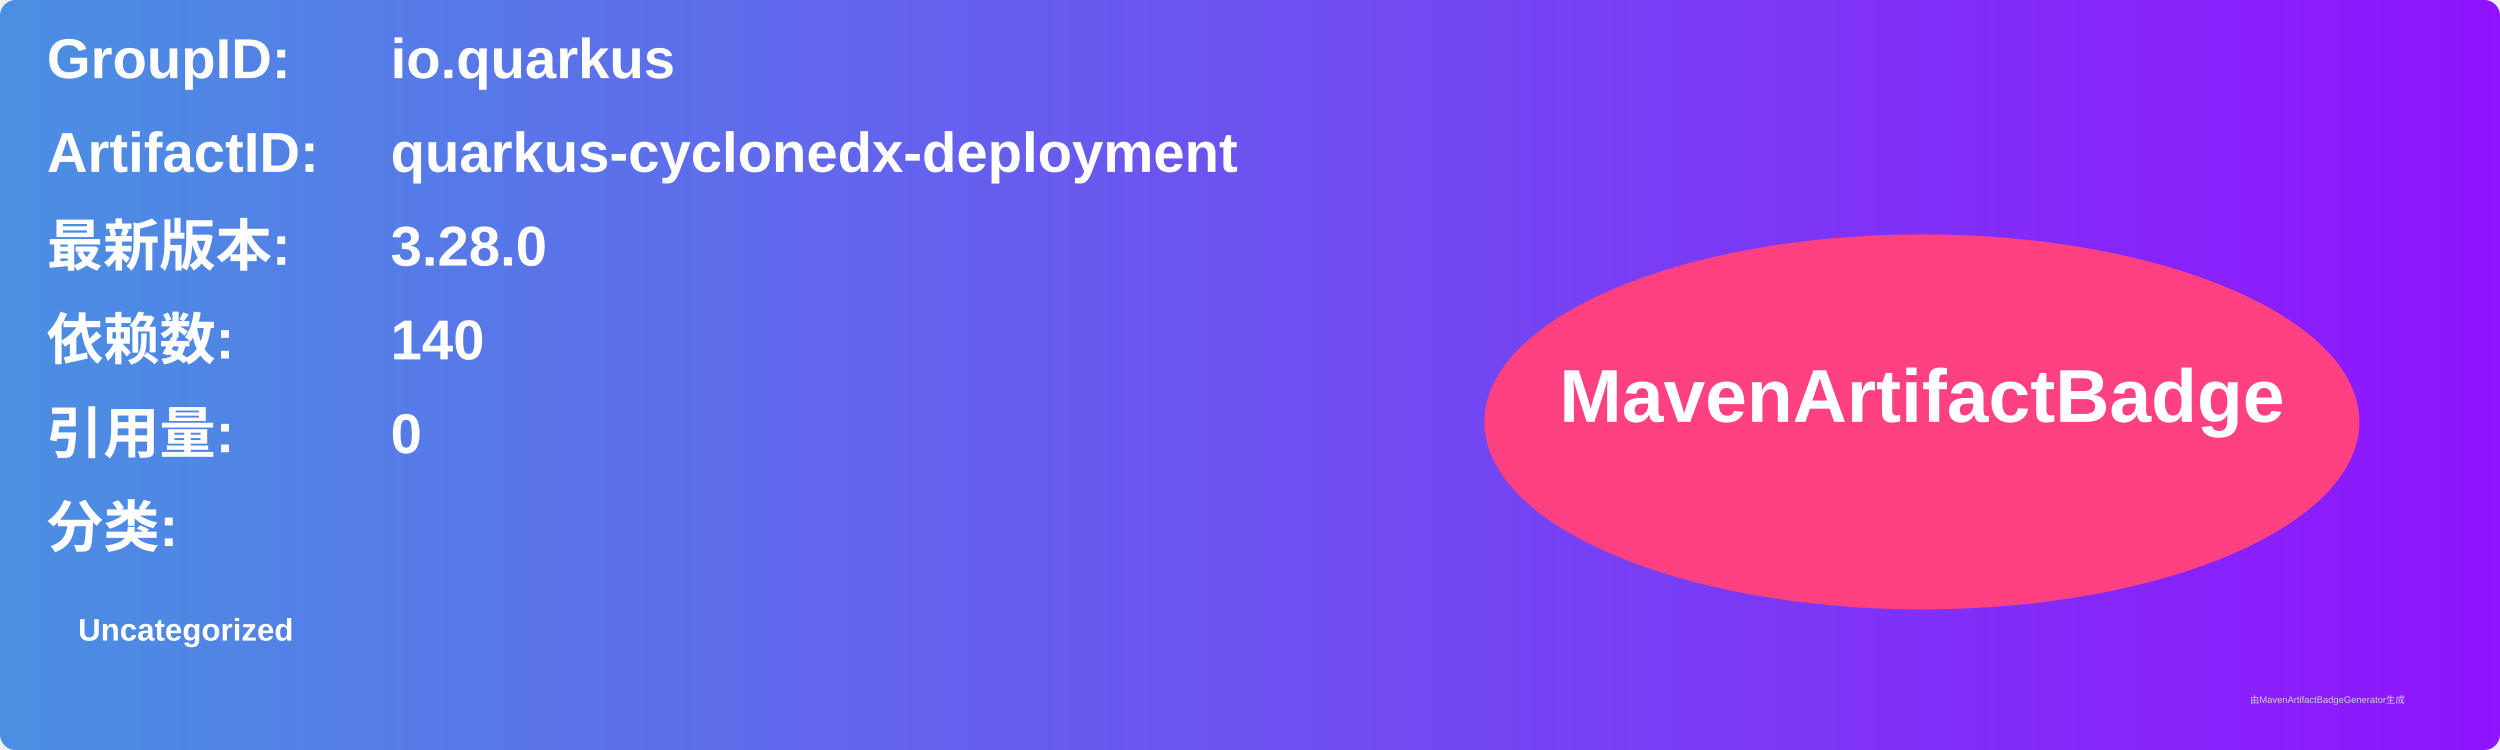
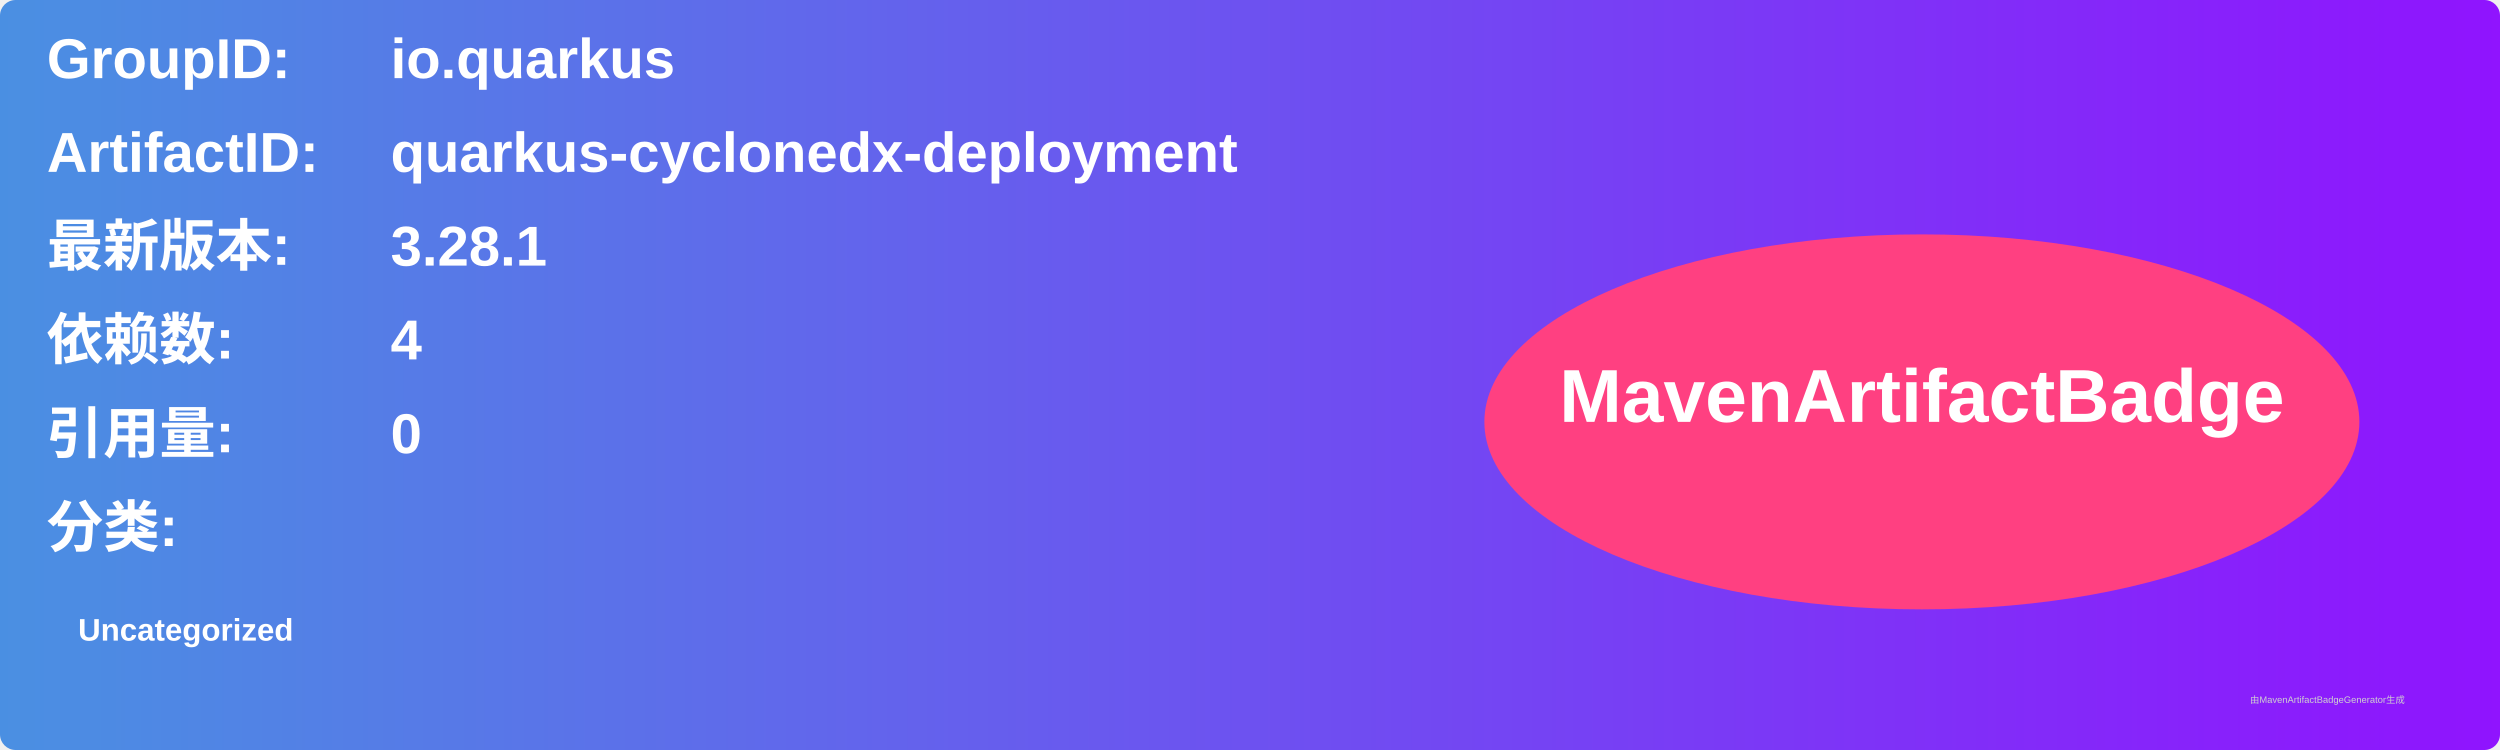
<svg xmlns="http://www.w3.org/2000/svg" width="800" height="240" viewBox="0 0 800 240">
  <linearGradient id="grad" x1="0%" y1="0%" x2="100%" y2="0%">
    <stop offset="0%" stop-color="#4a90e2" />
    <stop offset="100%" stop-color="#9013fe" />
  </linearGradient>
  <rect width="100%" height="100%" rx="5" ry="5" fill="url(#grad)" />
  <g transform="translate(15, 15)">
    <text x="0" y="10" font-family="Arial" font-size="18" fill="white" font-weight="bold" width="260">GroupID:</text>
    <text x="110" y="10" font-family="Arial" font-size="18" fill="white" font-weight="bold" width="460">io.quarkus</text>
    <text x="0" y="40" font-family="Arial" font-size="18" fill="white" font-weight="bold" width="260">ArtifactID:</text>
    <text x="110" y="40" font-family="Arial" font-size="18" fill="white" font-weight="bold" width="460">quarkus-cyclonedx-deployment</text>
    <text x="0" y="70" font-family="Arial" font-size="18" fill="white" font-weight="bold">最新版本:</text>
    <text x="110" y="70" font-family="Arial" font-size="18" fill="white" font-weight="bold">
-       <tspan font-weight="bold">3.28.0</tspan>
+       <tspan font-weight="bold">3.28.1</tspan>
    </text>
    <text x="0" y="100" font-family="Arial" font-size="18" fill="white" font-weight="bold">依赖数: </text>
    <text x="110" y="100" font-family="Arial" font-size="18" fill="white">
-       <tspan font-weight="bold">140</tspan>
+       <tspan font-weight="bold">4</tspan>
    </text>
    <text x="0" y="130" font-family="Arial" font-size="18" fill="white" font-weight="bold">引用量: </text>
    <text x="110" y="130" font-family="Arial" font-size="18" fill="white">
      <tspan font-weight="bold">0</tspan>
    </text>
    <text x="0" y="160" font-family="Arial" font-size="18" fill="white" font-weight="bold">分类:</text>
    <text x="10" y="190" font-family="Arial" font-size="10" fill="white">
      <tspan font-weight="bold">Uncategorized</tspan>
    </text>
    <ellipse cx="600" cy="120" rx="140" ry="60" fill="#ff4081" />
    <text x="600" y="120" text-anchor="middle" font-family="Arial" font-size="24" fill="white" font-weight="bold">MavenArtifactBadge</text>
  </g>
  <text x="720" y="225" font-family="Arial" font-size="3" fill="#d0d0d0">由MavenArtifactBadgeGenerator生成</text>
</svg>
